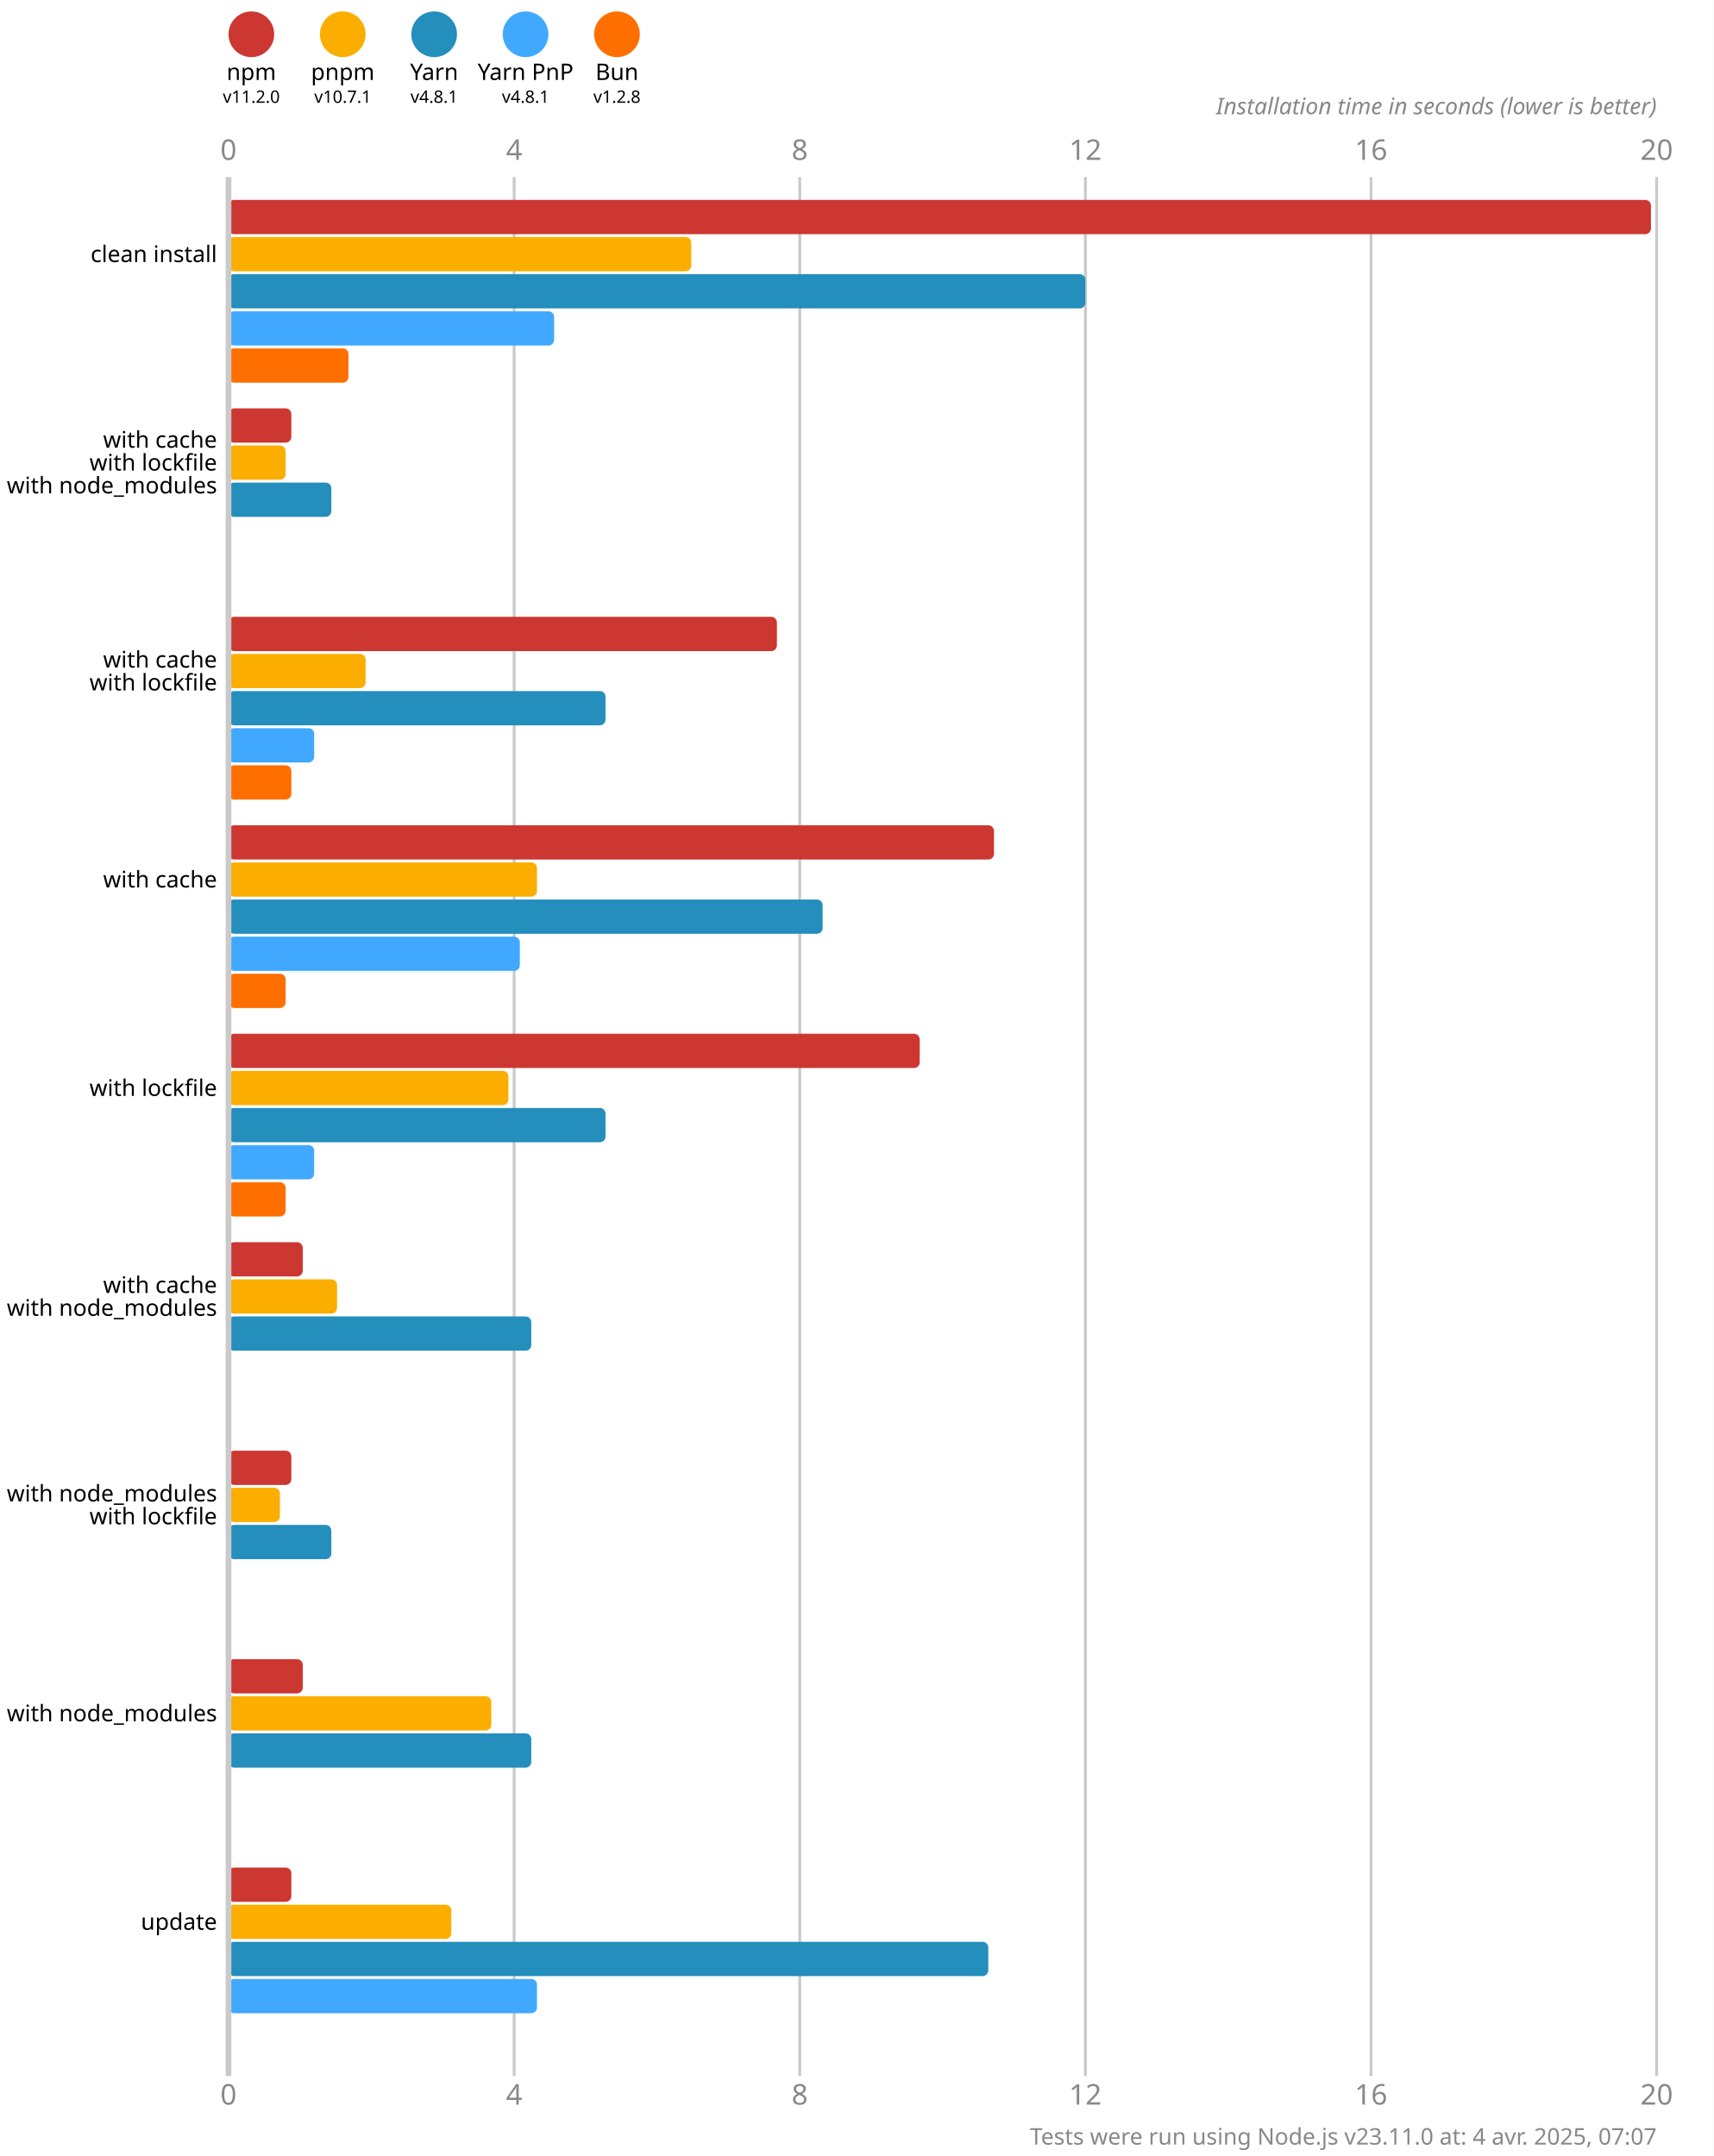
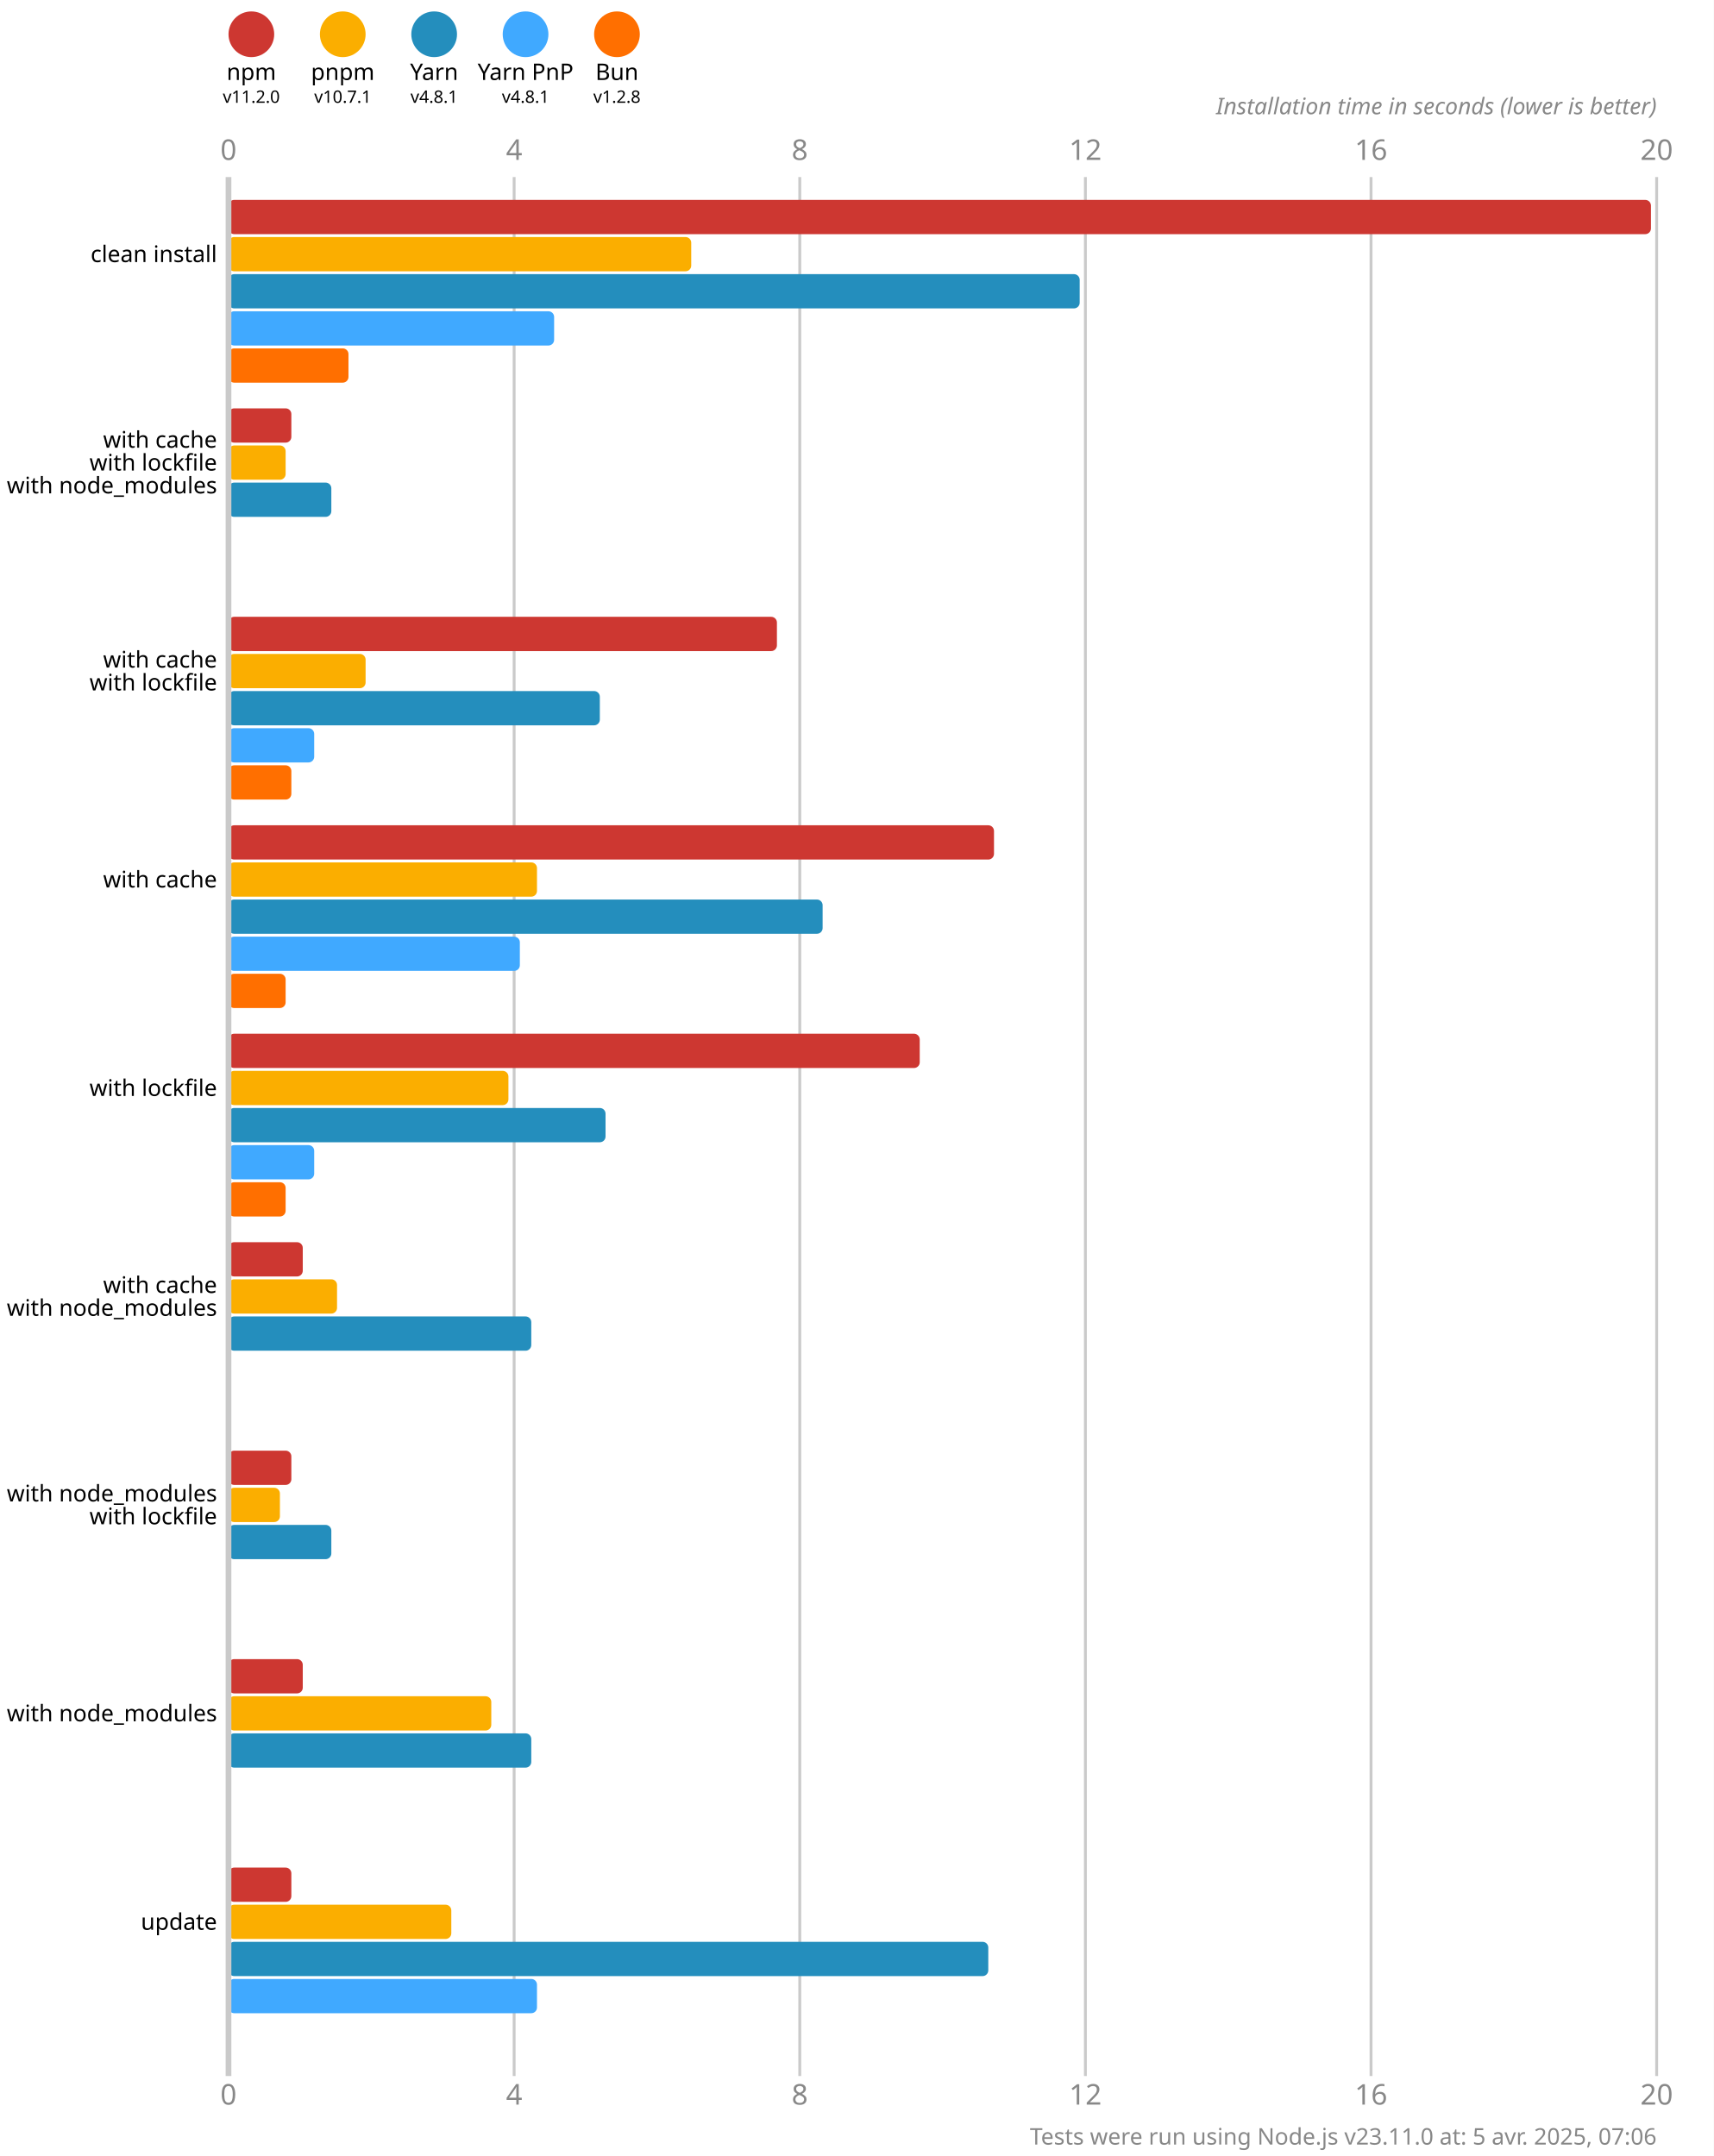
<svg xmlns="http://www.w3.org/2000/svg" version="1.1" viewBox="0 0 300 377.5">
  <style>
    .font { font-family: sans-serif; }
    .s3 { font-size: 3px; }
    .s4 { font-size: 4px; }
    .s5 { font-size: 5px; }
    .line { stroke: #cacaca; }
    .width { stroke-width: 0.5; }
    .text { fill: #888; }
  </style>
  <rect x="0" y="0" width="300" height="377.5" fill="#fff" />
  <circle cx="44" cy="6" r="4" fill="#cd3731" />
  <text x="44" y="14" class="font s4" text-anchor="middle">npm</text>
  <text x="44" y="18" class="font s3" text-anchor="middle">v11.2.0</text>
  <circle cx="60" cy="6" r="4" fill="#fbae00" />
  <text x="60" y="14" class="font s4" text-anchor="middle">pnpm</text>
  <text x="60" y="18" class="font s3" text-anchor="middle">v10.7.1</text>
  <circle cx="76" cy="6" r="4" fill="#248ebd" />
  <text x="76" y="14" class="font s4" text-anchor="middle">Yarn</text>
  <text x="76" y="18" class="font s3" text-anchor="middle">v4.8.1</text>
  <circle cx="92" cy="6" r="4" fill="#40a9ff" />
  <text x="92" y="14" class="font s4" text-anchor="middle">Yarn PnP</text>
  <text x="92" y="18" class="font s3" text-anchor="middle">v4.8.1</text>
  <circle cx="108" cy="6" r="4" fill="#ff6f00" />
  <text x="108" y="14" class="font s4" text-anchor="middle">Bun</text>
  <text x="108" y="18" class="font s3" text-anchor="middle">v1.2.8</text>
  <text x="40" y="28" class="font s5 text" text-anchor="middle">0</text>
  <text x="40" y="368.5" class="font s5 text" text-anchor="middle">0</text>
  <line x1="90" y1="31" x2="90" y2="363.5" class="line width" />
  <text x="90" y="28" class="font s5 text" text-anchor="middle">4</text>
  <text x="90" y="368.5" class="font s5 text" text-anchor="middle">4</text>
  <line x1="140" y1="31" x2="140" y2="363.5" class="line width" />
  <text x="140" y="28" class="font s5 text" text-anchor="middle">8</text>
  <text x="140" y="368.5" class="font s5 text" text-anchor="middle">8</text>
  <line x1="190" y1="31" x2="190" y2="363.5" class="line width" />
  <text x="190" y="28" class="font s5 text" text-anchor="middle">12</text>
  <text x="190" y="368.5" class="font s5 text" text-anchor="middle">12</text>
  <line x1="240" y1="31" x2="240" y2="363.5" class="line width" />
  <text x="240" y="28" class="font s5 text" text-anchor="middle">16</text>
  <text x="240" y="368.5" class="font s5 text" text-anchor="middle">16</text>
  <line x1="290" y1="31" x2="290" y2="363.5" class="line width" />
  <text x="290" y="28" class="font s5 text" text-anchor="middle">20</text>
  <text x="290" y="368.5" class="font s5 text" text-anchor="middle">20</text>
  <text x="290" y="20" class="font s4 text" font-style="italic" text-anchor="end">Installation time in seconds (lower is better)</text>
  <rect x="40" y="35" width="249" height="6" fill="#cd3731" rx="1" ry="1" />
  <rect x="40" y="41.5" width="81" height="6" fill="#fbae00" rx="1" ry="1" />
-   <rect x="40" y="48" width="150" height="6" fill="#248ebd" rx="1" ry="1" />
+   <rect x="40" y="48" width="149" height="6" fill="#248ebd" rx="1" ry="1" />
  <rect x="40" y="54.5" width="57" height="6" fill="#40a9ff" rx="1" ry="1" />
  <rect x="40" y="61" width="21" height="6" fill="#ff6f00" rx="1" ry="1" />
  <rect x="40" y="71.5" width="11" height="6" fill="#cd3731" rx="1" ry="1" />
  <rect x="40" y="78" width="10" height="6" fill="#fbae00" rx="1" ry="1" />
  <rect x="40" y="84.5" width="18" height="6" fill="#248ebd" rx="1" ry="1" />
  <rect x="40" y="91" width="0" height="6" fill="#40a9ff" rx="1" ry="1" />
  <rect x="40" y="97.5" width="0" height="6" fill="#ff6f00" rx="1" ry="1" />
  <rect x="40" y="108" width="96" height="6" fill="#cd3731" rx="1" ry="1" />
  <rect x="40" y="114.5" width="24" height="6" fill="#fbae00" rx="1" ry="1" />
-   <rect x="40" y="121" width="66" height="6" fill="#248ebd" rx="1" ry="1" />
+   <rect x="40" y="121" width="65" height="6" fill="#248ebd" rx="1" ry="1" />
  <rect x="40" y="127.5" width="15" height="6" fill="#40a9ff" rx="1" ry="1" />
  <rect x="40" y="134" width="11" height="6" fill="#ff6f00" rx="1" ry="1" />
  <rect x="40" y="144.5" width="134" height="6" fill="#cd3731" rx="1" ry="1" />
  <rect x="40" y="151" width="54" height="6" fill="#fbae00" rx="1" ry="1" />
  <rect x="40" y="157.5" width="104" height="6" fill="#248ebd" rx="1" ry="1" />
  <rect x="40" y="164" width="51" height="6" fill="#40a9ff" rx="1" ry="1" />
  <rect x="40" y="170.5" width="10" height="6" fill="#ff6f00" rx="1" ry="1" />
  <rect x="40" y="181" width="121" height="6" fill="#cd3731" rx="1" ry="1" />
  <rect x="40" y="187.5" width="49" height="6" fill="#fbae00" rx="1" ry="1" />
  <rect x="40" y="194" width="66" height="6" fill="#248ebd" rx="1" ry="1" />
  <rect x="40" y="200.5" width="15" height="6" fill="#40a9ff" rx="1" ry="1" />
  <rect x="40" y="207" width="10" height="6" fill="#ff6f00" rx="1" ry="1" />
  <rect x="40" y="217.5" width="13" height="6" fill="#cd3731" rx="1" ry="1" />
  <rect x="40" y="224" width="19" height="6" fill="#fbae00" rx="1" ry="1" />
  <rect x="40" y="230.5" width="53" height="6" fill="#248ebd" rx="1" ry="1" />
  <rect x="40" y="237" width="0" height="6" fill="#40a9ff" rx="1" ry="1" />
  <rect x="40" y="243.5" width="0" height="6" fill="#ff6f00" rx="1" ry="1" />
  <rect x="40" y="254" width="11" height="6" fill="#cd3731" rx="1" ry="1" />
  <rect x="40" y="260.5" width="9" height="6" fill="#fbae00" rx="1" ry="1" />
  <rect x="40" y="267" width="18" height="6" fill="#248ebd" rx="1" ry="1" />
  <rect x="40" y="273.5" width="0" height="6" fill="#40a9ff" rx="1" ry="1" />
  <rect x="40" y="280" width="0" height="6" fill="#ff6f00" rx="1" ry="1" />
  <rect x="40" y="290.5" width="13" height="6" fill="#cd3731" rx="1" ry="1" />
  <rect x="40" y="297" width="46" height="6" fill="#fbae00" rx="1" ry="1" />
  <rect x="40" y="303.5" width="53" height="6" fill="#248ebd" rx="1" ry="1" />
  <rect x="40" y="310" width="0" height="6" fill="#40a9ff" rx="1" ry="1" />
  <rect x="40" y="316.5" width="0" height="6" fill="#ff6f00" rx="1" ry="1" />
  <rect x="40" y="327" width="11" height="6" fill="#cd3731" rx="1" ry="1" />
  <rect x="40" y="333.5" width="39" height="6" fill="#fbae00" rx="1" ry="1" />
  <rect x="40" y="340" width="133" height="6" fill="#248ebd" rx="1" ry="1" />
  <rect x="40" y="346.5" width="54" height="6" fill="#40a9ff" rx="1" ry="1" />
  <rect x="40" y="353" width="0" height="6" fill="#ff6f00" rx="1" ry="1" />
  <line x1="40" y1="31" x2="40" y2="363.5" class="line" />
  <text x="38" y="44.5" class="font s4" dominant-baseline="middle" text-anchor="end">clean install</text>
  <text x="38" y="77" class="font s4" dominant-baseline="middle" text-anchor="end">with cache</text>
  <text x="38" y="81" class="font s4" dominant-baseline="middle" text-anchor="end">with lockfile</text>
  <text x="38" y="85" class="font s4" dominant-baseline="middle" text-anchor="end">with node_modules</text>
  <text x="38" y="115.5" class="font s4" dominant-baseline="middle" text-anchor="end">with cache</text>
  <text x="38" y="119.5" class="font s4" dominant-baseline="middle" text-anchor="end">with lockfile</text>
  <text x="38" y="154" class="font s4" dominant-baseline="middle" text-anchor="end">with cache</text>
  <text x="38" y="190.5" class="font s4" dominant-baseline="middle" text-anchor="end">with lockfile</text>
  <text x="38" y="225" class="font s4" dominant-baseline="middle" text-anchor="end">with cache</text>
  <text x="38" y="229" class="font s4" dominant-baseline="middle" text-anchor="end">with node_modules</text>
  <text x="38" y="261.5" class="font s4" dominant-baseline="middle" text-anchor="end">with node_modules</text>
  <text x="38" y="265.5" class="font s4" dominant-baseline="middle" text-anchor="end">with lockfile</text>
  <text x="38" y="300" class="font s4" dominant-baseline="middle" text-anchor="end">with node_modules</text>
  <text x="38" y="336.5" class="font s4" dominant-baseline="middle" text-anchor="end">update</text>
-   <text x="290" y="375.5" class="font s4 text" text-anchor="end">Tests were run using Node.js v23.11.0 at: 4 avr. 2025, 07:07</text>
+   <text x="290" y="375.5" class="font s4 text" text-anchor="end">Tests were run using Node.js v23.11.0 at: 5 avr. 2025, 07:06</text>
</svg>
